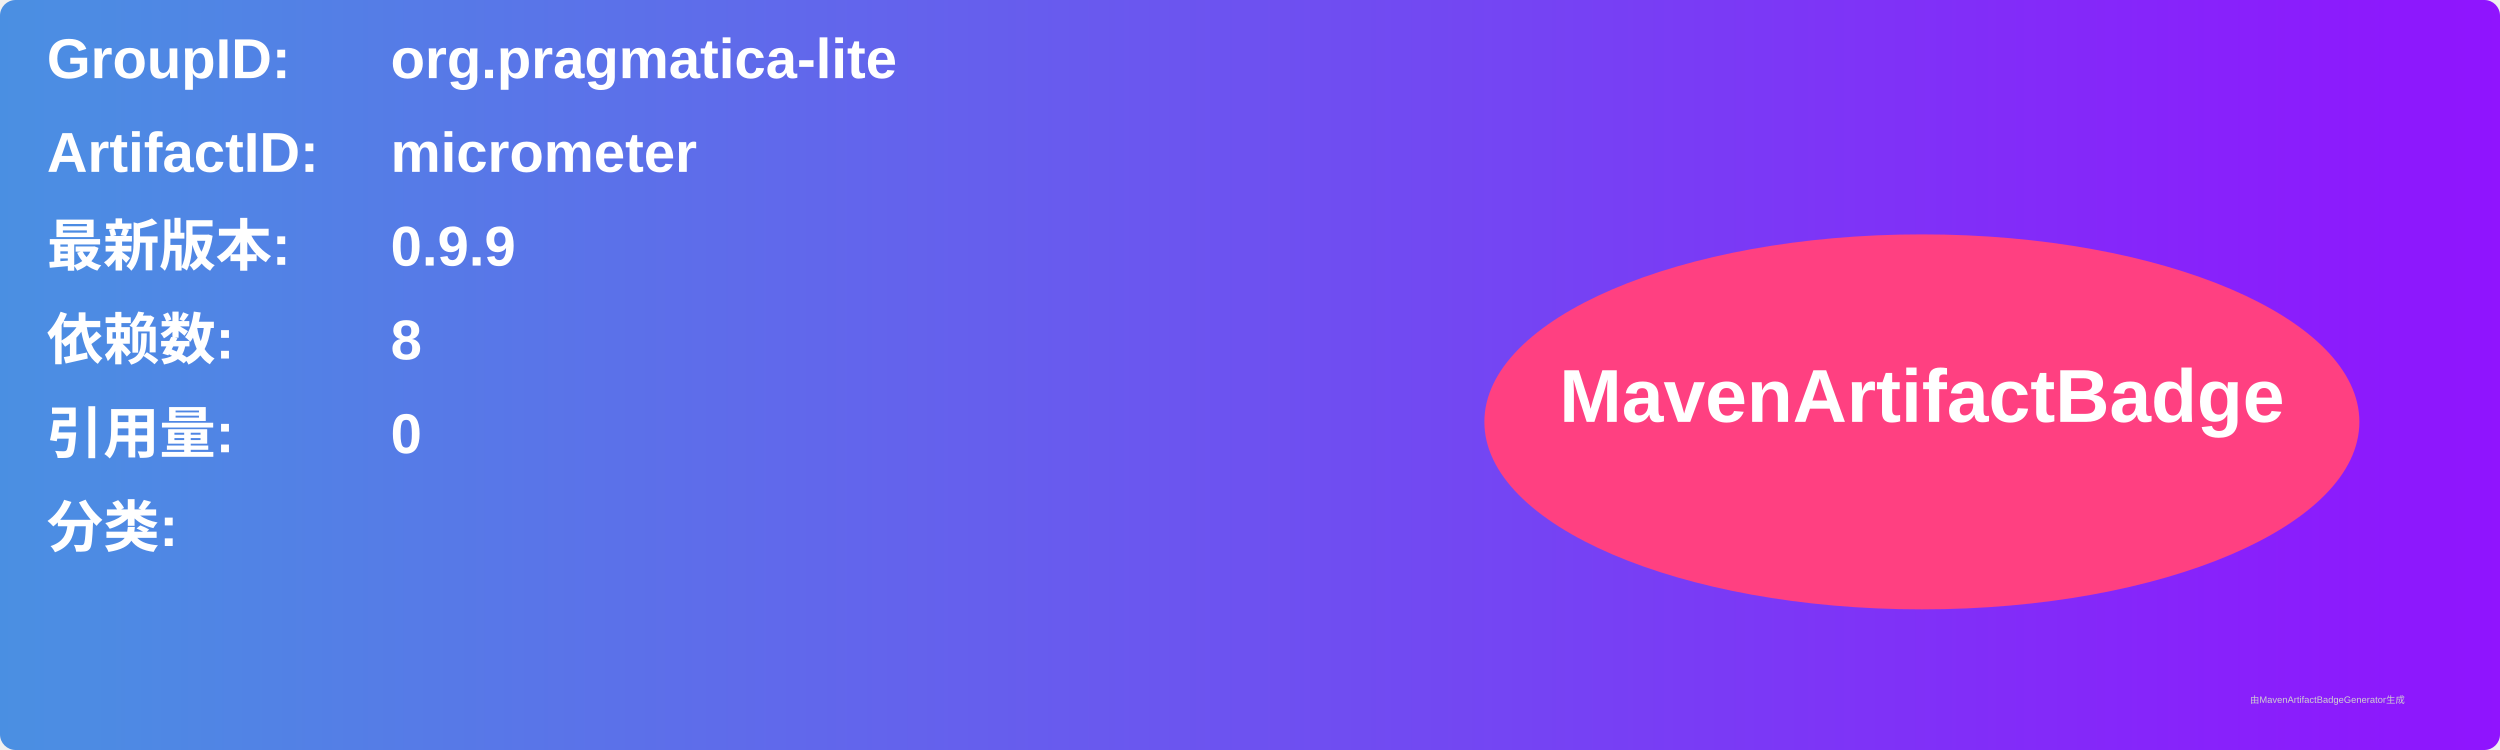
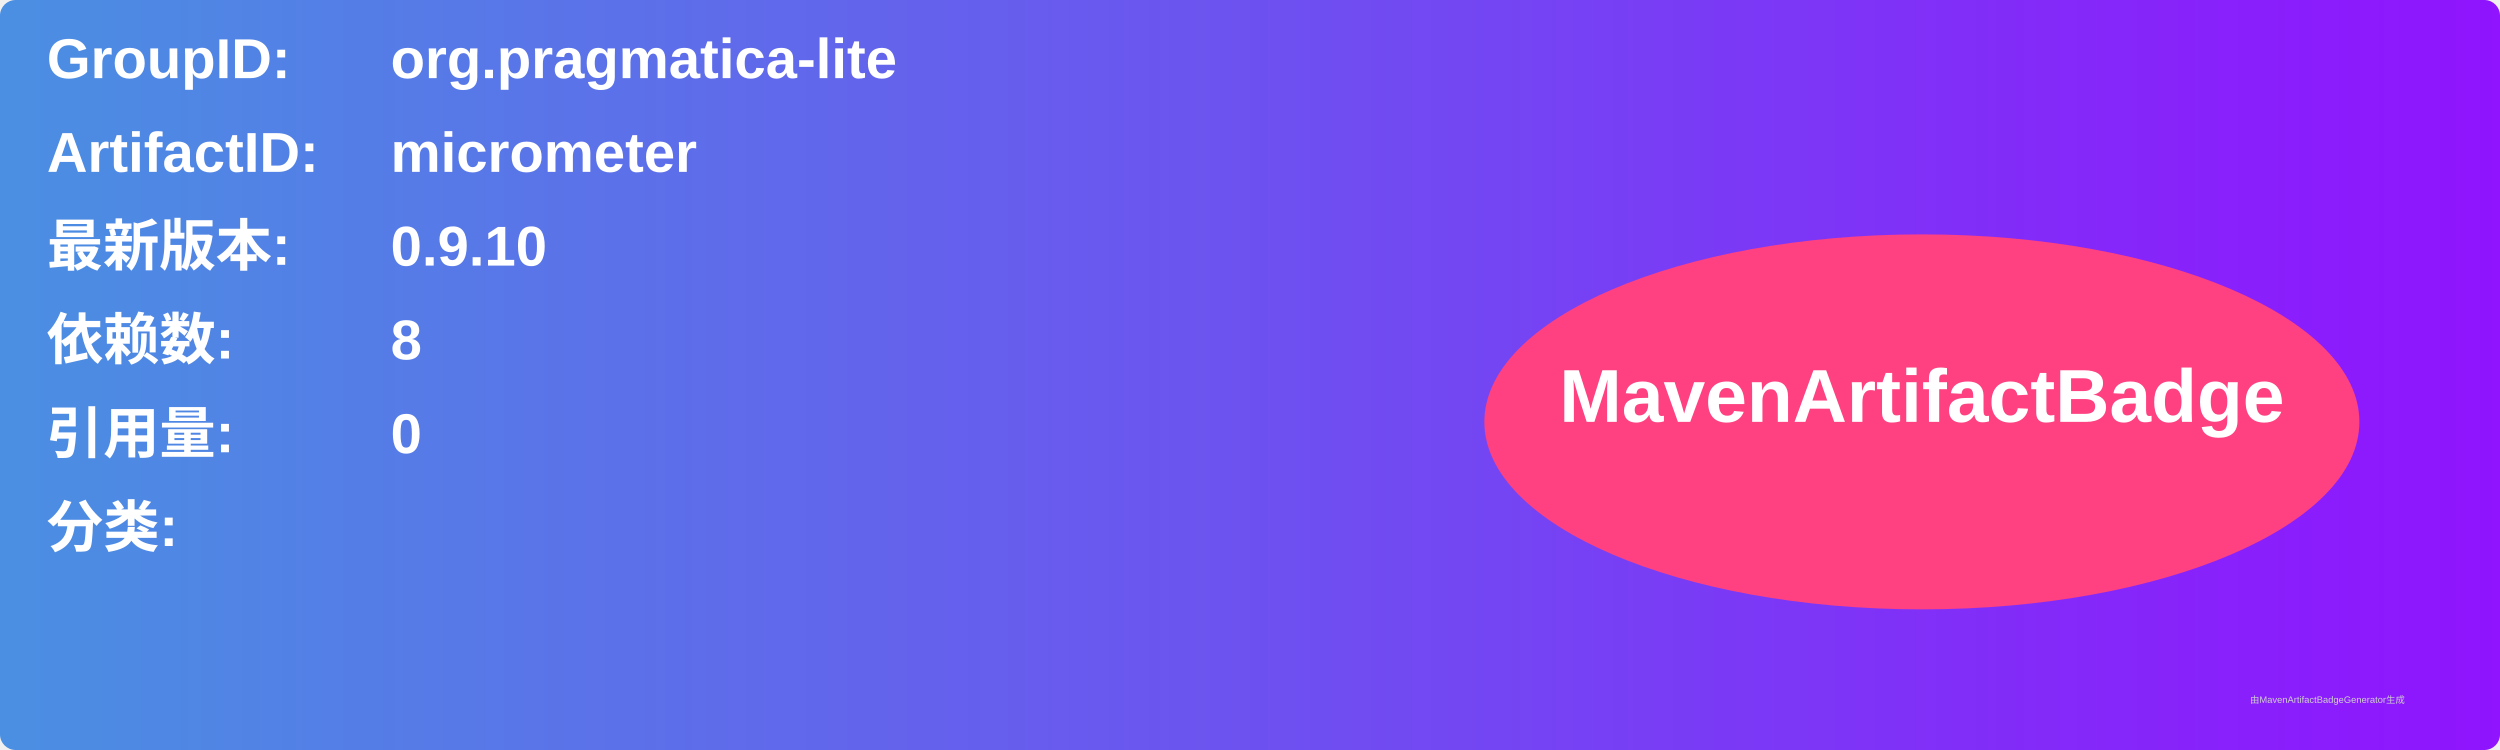
<svg xmlns="http://www.w3.org/2000/svg" width="800" height="240" viewBox="0 0 800 240">
  <linearGradient id="grad" x1="0%" y1="0%" x2="100%" y2="0%">
    <stop offset="0%" stop-color="#4a90e2" />
    <stop offset="100%" stop-color="#9013fe" />
  </linearGradient>
  <rect width="100%" height="100%" rx="5" ry="5" fill="url(#grad)" />
  <g transform="translate(15, 15)">
    <text x="0" y="10" font-family="Arial" font-size="18" fill="white" font-weight="bold" width="260">GroupID:</text>
    <text x="110" y="10" font-family="Arial" font-size="18" fill="white" font-weight="bold" width="460">org.pragmatica-lite</text>
    <text x="0" y="40" font-family="Arial" font-size="18" fill="white" font-weight="bold" width="260">ArtifactID:</text>
    <text x="110" y="40" font-family="Arial" font-size="18" fill="white" font-weight="bold" width="460">micrometer</text>
    <text x="0" y="70" font-family="Arial" font-size="18" fill="white" font-weight="bold">最新版本:</text>
    <text x="110" y="70" font-family="Arial" font-size="18" fill="white" font-weight="bold">
-       <tspan font-weight="bold">0.9.9</tspan>
+       <tspan font-weight="bold">0.9.10</tspan>
    </text>
    <text x="0" y="100" font-family="Arial" font-size="18" fill="white" font-weight="bold">依赖数: </text>
    <text x="110" y="100" font-family="Arial" font-size="18" fill="white">
      <tspan font-weight="bold">8</tspan>
    </text>
    <text x="0" y="130" font-family="Arial" font-size="18" fill="white" font-weight="bold">引用量: </text>
    <text x="110" y="130" font-family="Arial" font-size="18" fill="white">
      <tspan font-weight="bold">0</tspan>
    </text>
    <text x="0" y="160" font-family="Arial" font-size="18" fill="white" font-weight="bold">分类:</text>
    <text x="10" y="190" font-family="Arial" font-size="10" fill="white">
      <tspan font-weight="bold" />
    </text>
    <ellipse cx="600" cy="120" rx="140" ry="60" fill="#ff4081" />
    <text x="600" y="120" text-anchor="middle" font-family="Arial" font-size="24" fill="white" font-weight="bold">MavenArtifactBadge</text>
  </g>
  <text x="720" y="225" font-family="Arial" font-size="3" fill="#d0d0d0">由MavenArtifactBadgeGenerator生成</text>
</svg>
